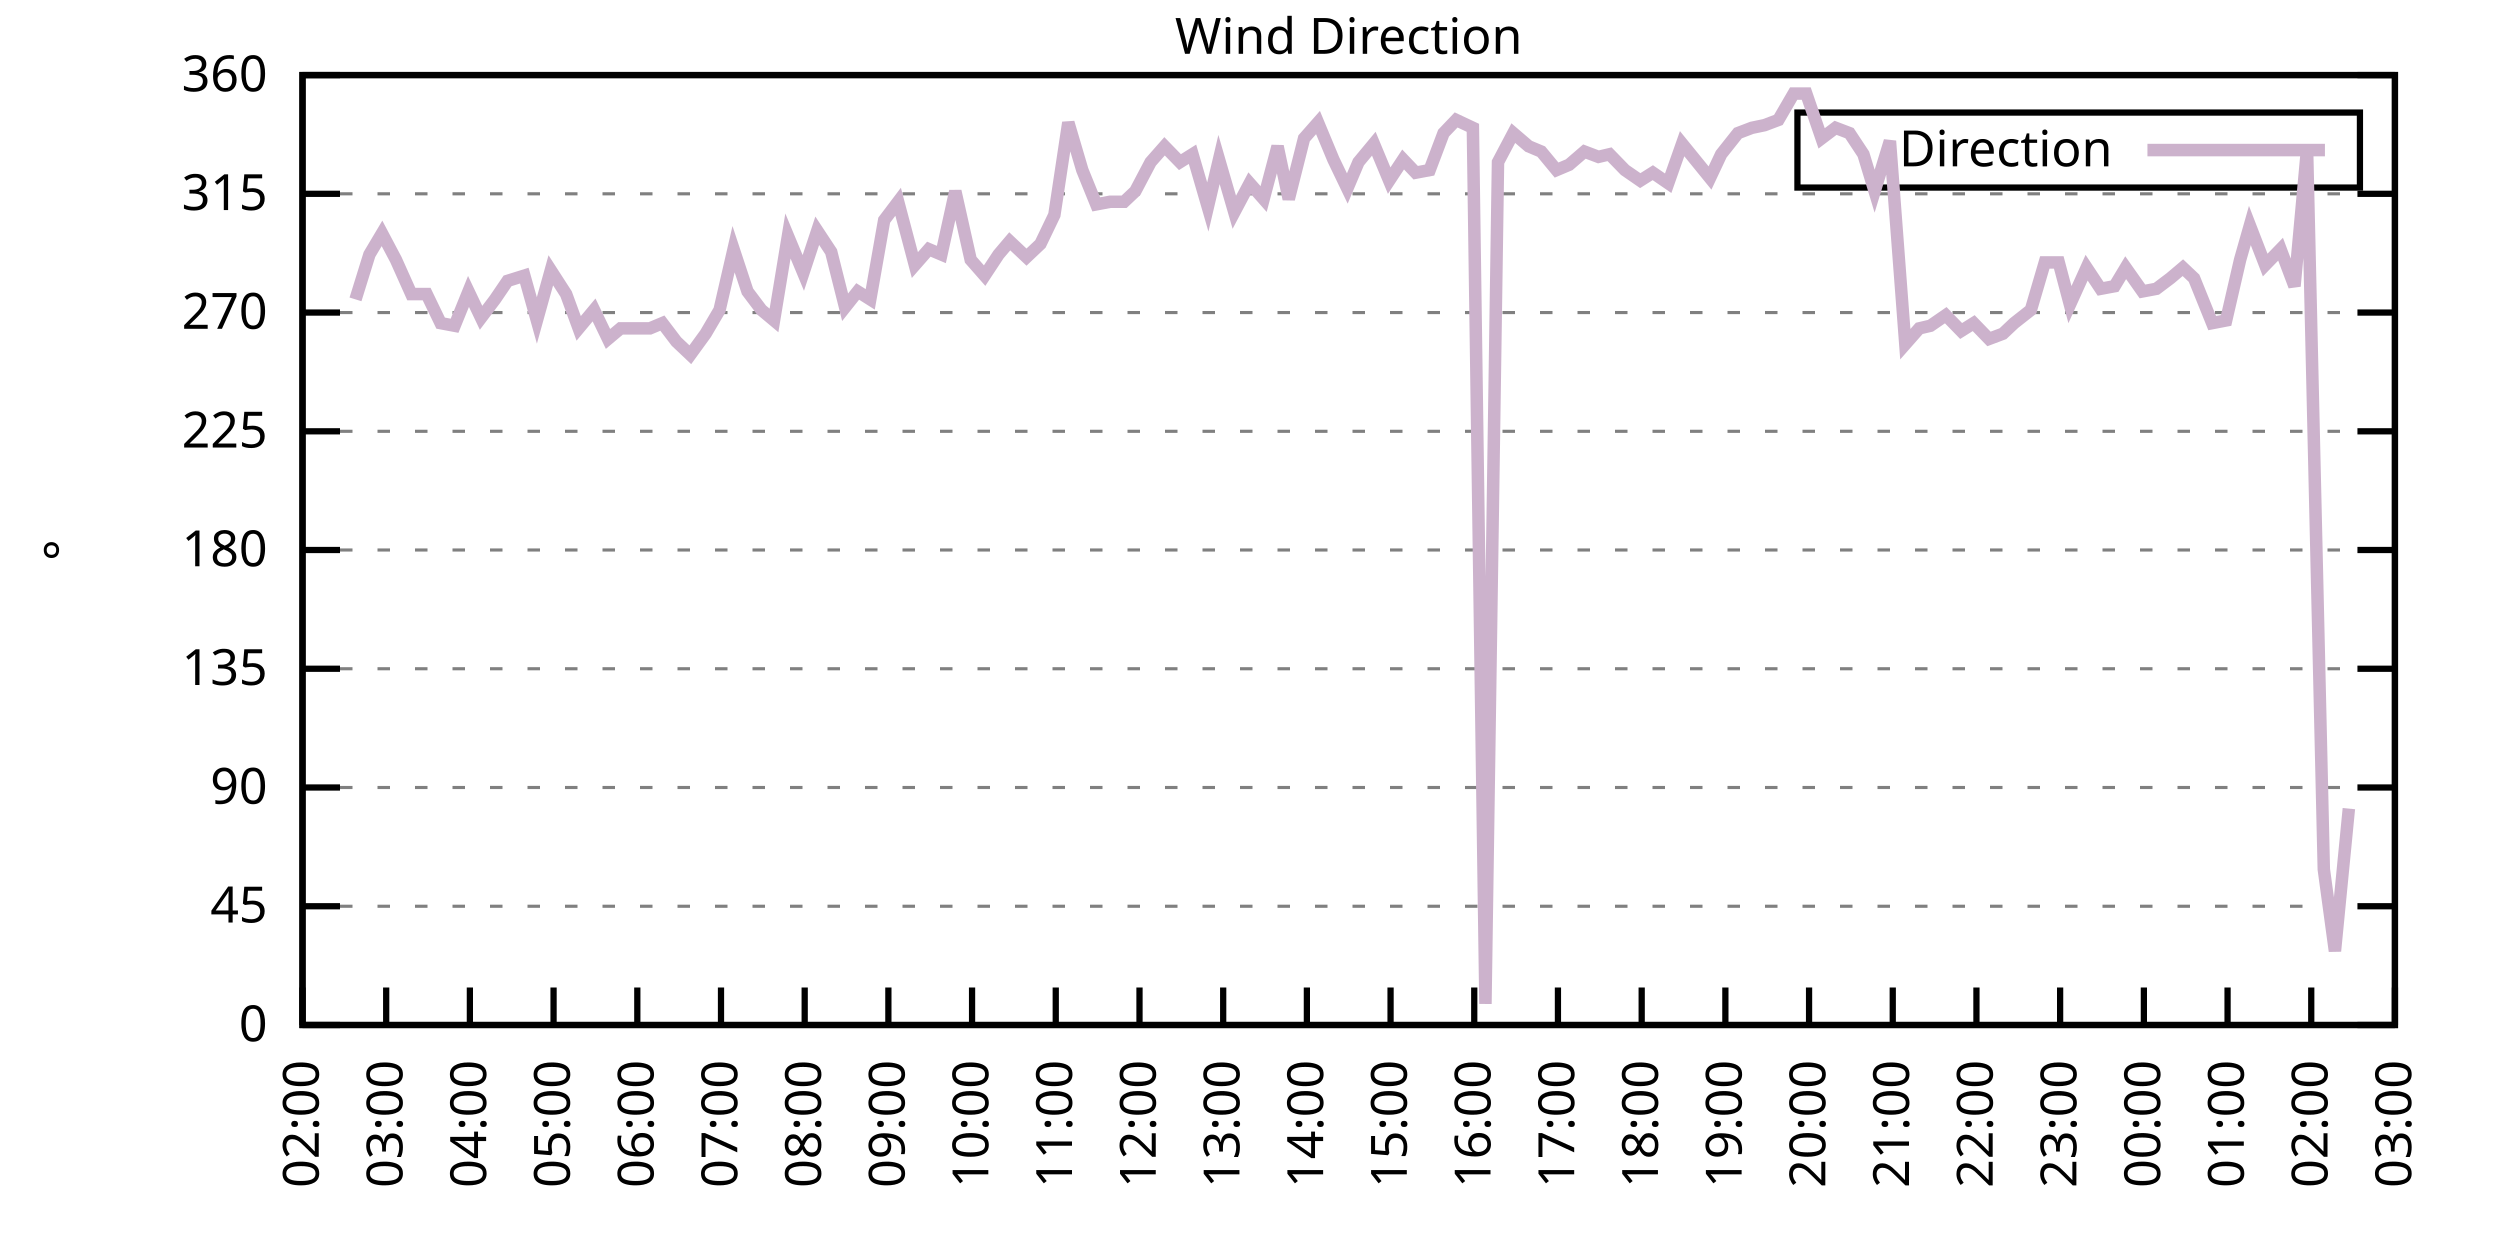
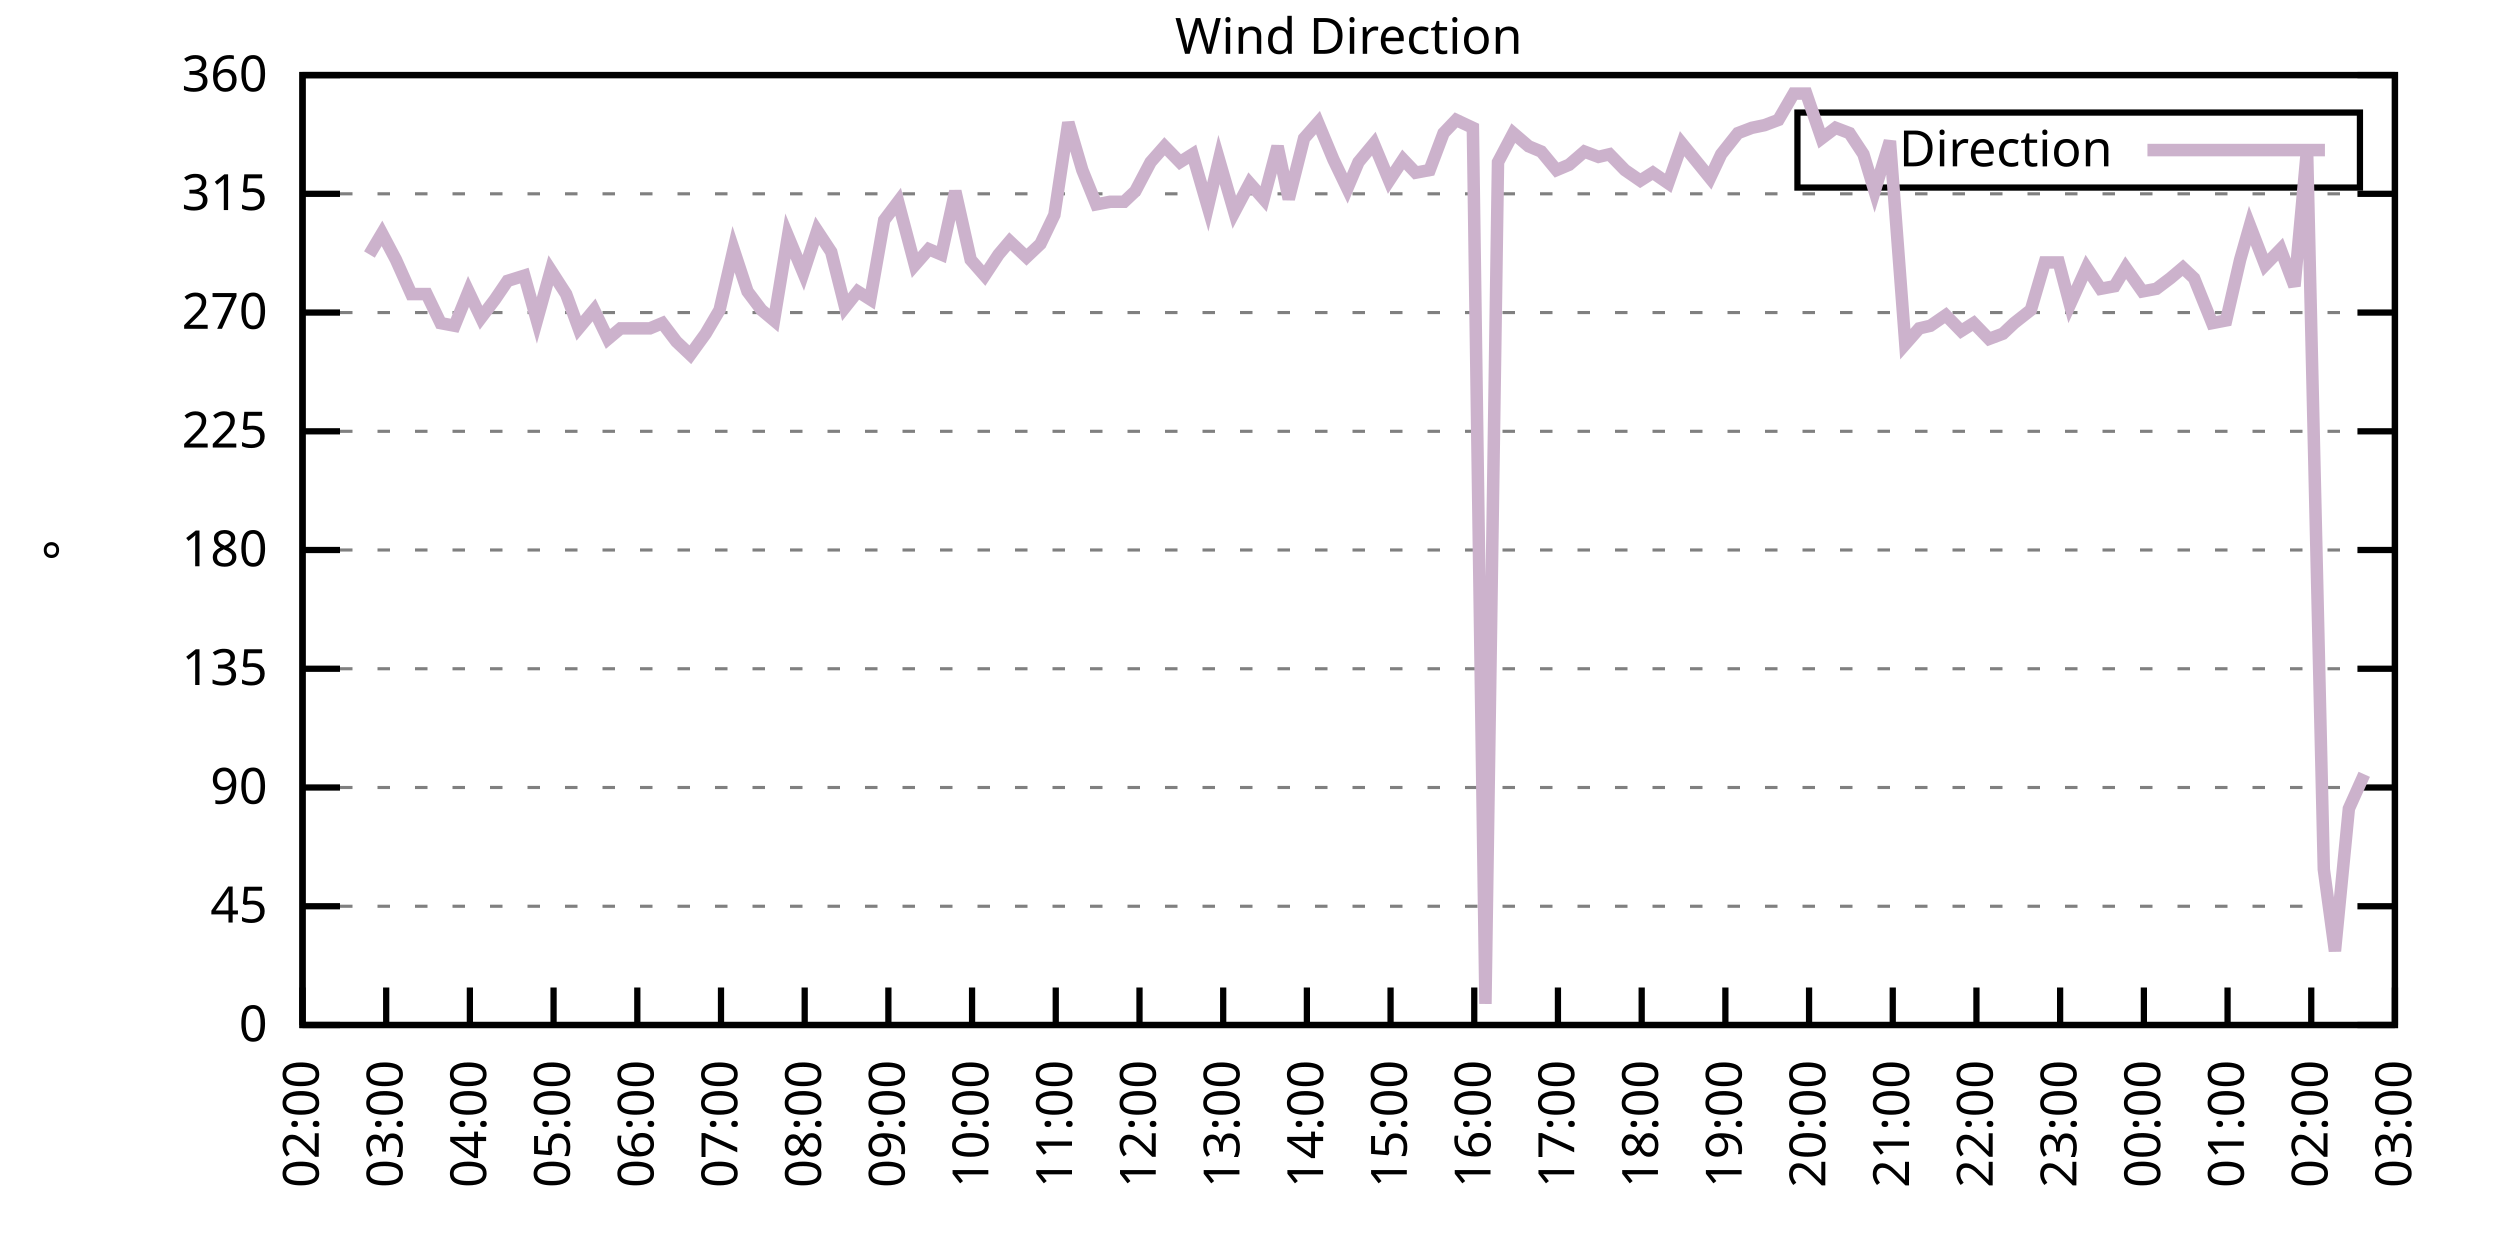
<svg xmlns="http://www.w3.org/2000/svg" xmlns:xlink="http://www.w3.org/1999/xlink" width="400" height="200" viewBox="0 0 400 200">
  <g id="gnuplot_canvas">
    <rect x="0" y="0" width="400" height="200" fill="none" />
    <defs>
      <circle id="gpDot" r="0.5" stroke-width="0.5" stroke="currentColor" />
      <path id="gpPt0" stroke-width="0.333" stroke="currentColor" d="M-1,0 h2 M0,-1 v2" />
      <path id="gpPt1" stroke-width="0.333" stroke="currentColor" d="M-1,-1 L1,1 M1,-1 L-1,1" />
      <path id="gpPt2" stroke-width="0.333" stroke="currentColor" d="M-1,0 L1,0 M0,-1 L0,1 M-1,-1 L1,1 M-1,1 L1,-1" />
      <rect id="gpPt3" stroke-width="0.333" stroke="currentColor" x="-1" y="-1" width="2" height="2" />
      <rect id="gpPt4" stroke-width="0.333" stroke="currentColor" fill="currentColor" x="-1" y="-1" width="2" height="2" />
      <circle id="gpPt5" stroke-width="0.333" stroke="currentColor" cx="0" cy="0" r="1" />
      <use xlink:href="#gpPt5" id="gpPt6" fill="currentColor" stroke="none" />
      <path id="gpPt7" stroke-width="0.333" stroke="currentColor" d="M0,-1.33 L-1.33,0.67 L1.33,0.67 z" />
      <use xlink:href="#gpPt7" id="gpPt8" fill="currentColor" stroke="none" />
      <use xlink:href="#gpPt7" id="gpPt9" stroke="currentColor" transform="rotate(180)" />
      <use xlink:href="#gpPt9" id="gpPt10" fill="currentColor" stroke="none" />
      <use xlink:href="#gpPt3" id="gpPt11" stroke="currentColor" transform="rotate(45)" />
      <use xlink:href="#gpPt11" id="gpPt12" fill="currentColor" stroke="none" />
      <path id="gpPt13" stroke-width="0.333" stroke="currentColor" d="M0,1.330 L1.265,0.411 L0.782,-1.067 L-0.782,-1.076 L-1.265,0.411 z" />
      <use xlink:href="#gpPt13" id="gpPt14" fill="currentColor" stroke="none" />
      <filter id="textbox" filterUnits="objectBoundingBox" x="0" y="0" height="1" width="1">
        <feFlood flood-color="white" flood-opacity="1" result="bgnd" />
        <feComposite in="SourceGraphic" in2="bgnd" operator="atop" />
      </filter>
      <filter id="greybox" filterUnits="objectBoundingBox" x="0" y="0" height="1" width="1">
        <feFlood flood-color="lightgrey" flood-opacity="1" result="grey" />
        <feComposite in="SourceGraphic" in2="grey" operator="atop" />
      </filter>
    </defs>
    <g fill="none" color="white" stroke="currentColor" stroke-width="1.00" stroke-linecap="butt" stroke-linejoin="miter">
</g>
    <g fill="none" color="black" stroke="currentColor" stroke-width="1.00" stroke-linecap="butt" stroke-linejoin="miter">
      <g stroke="none" shape-rendering="crispEdges">
        <polygon fill="rgb(255, 255, 255)" points="48.40,164.00 383.18,164.00 383.18,12.02 48.40,12.02 " />
      </g>
    </g>
    <g fill="none" color="black" stroke="currentColor" stroke-width="1.00" stroke-linecap="butt" stroke-linejoin="miter">
</g>
    <g fill="none" color="black" stroke="black" stroke-width="0.50" stroke-linecap="butt" stroke-linejoin="miter">
</g>
    <g fill="none" color="gray" stroke="currentColor" stroke-width="0.50" stroke-linecap="butt" stroke-linejoin="miter">
      <path stroke="gray" stroke-dasharray="2,4" class="gridline" d="M48.40,164.00 L383.19,164.00  " />
    </g>
    <g fill="none" color="gray" stroke="gray" stroke-width="1.00" stroke-linecap="butt" stroke-linejoin="miter">
</g>
    <g fill="none" color="black" stroke="currentColor" stroke-width="1.00" stroke-linecap="butt" stroke-linejoin="miter">
      <path stroke="black" d="M48.40,164.00 L54.40,164.00 M383.19,164.00 L377.19,164.00  " />
      <g transform="translate(42.80,166.60)" stroke="none" fill="black" font-family="Sans" font-size="8.00" text-anchor="end">
        <text>
          <tspan font-family="Sans"> 0</tspan>
        </text>
      </g>
    </g>
    <g fill="none" color="black" stroke="currentColor" stroke-width="1.00" stroke-linecap="butt" stroke-linejoin="miter">
</g>
    <g fill="none" color="black" stroke="black" stroke-width="0.50" stroke-linecap="butt" stroke-linejoin="miter">
</g>
    <g fill="none" color="gray" stroke="currentColor" stroke-width="0.50" stroke-linecap="butt" stroke-linejoin="miter">
      <path stroke="gray" stroke-dasharray="2,4" class="gridline" d="M48.40,145.00 L383.19,145.00  " />
    </g>
    <g fill="none" color="gray" stroke="gray" stroke-width="1.00" stroke-linecap="butt" stroke-linejoin="miter">
</g>
    <g fill="none" color="black" stroke="currentColor" stroke-width="1.00" stroke-linecap="butt" stroke-linejoin="miter">
      <path stroke="black" d="M48.40,145.00 L54.40,145.00 M383.19,145.00 L377.19,145.00  " />
      <g transform="translate(42.80,147.60)" stroke="none" fill="black" font-family="Sans" font-size="8.00" text-anchor="end">
        <text>
          <tspan font-family="Sans"> 45</tspan>
        </text>
      </g>
    </g>
    <g fill="none" color="black" stroke="currentColor" stroke-width="1.00" stroke-linecap="butt" stroke-linejoin="miter">
</g>
    <g fill="none" color="black" stroke="black" stroke-width="0.50" stroke-linecap="butt" stroke-linejoin="miter">
</g>
    <g fill="none" color="gray" stroke="currentColor" stroke-width="0.50" stroke-linecap="butt" stroke-linejoin="miter">
      <path stroke="gray" stroke-dasharray="2,4" class="gridline" d="M48.40,126.00 L383.19,126.00  " />
    </g>
    <g fill="none" color="gray" stroke="gray" stroke-width="1.00" stroke-linecap="butt" stroke-linejoin="miter">
</g>
    <g fill="none" color="black" stroke="currentColor" stroke-width="1.00" stroke-linecap="butt" stroke-linejoin="miter">
      <path stroke="black" d="M48.40,126.00 L54.40,126.00 M383.19,126.00 L377.19,126.00  " />
      <g transform="translate(42.80,128.60)" stroke="none" fill="black" font-family="Sans" font-size="8.00" text-anchor="end">
        <text>
          <tspan font-family="Sans"> 90</tspan>
        </text>
      </g>
    </g>
    <g fill="none" color="black" stroke="currentColor" stroke-width="1.00" stroke-linecap="butt" stroke-linejoin="miter">
</g>
    <g fill="none" color="black" stroke="black" stroke-width="0.50" stroke-linecap="butt" stroke-linejoin="miter">
</g>
    <g fill="none" color="gray" stroke="currentColor" stroke-width="0.50" stroke-linecap="butt" stroke-linejoin="miter">
      <path stroke="gray" stroke-dasharray="2,4" class="gridline" d="M48.40,107.00 L383.19,107.00  " />
    </g>
    <g fill="none" color="gray" stroke="gray" stroke-width="1.00" stroke-linecap="butt" stroke-linejoin="miter">
</g>
    <g fill="none" color="black" stroke="currentColor" stroke-width="1.00" stroke-linecap="butt" stroke-linejoin="miter">
      <path stroke="black" d="M48.40,107.00 L54.40,107.00 M383.19,107.00 L377.19,107.00  " />
      <g transform="translate(42.80,109.60)" stroke="none" fill="black" font-family="Sans" font-size="8.00" text-anchor="end">
        <text>
          <tspan font-family="Sans"> 135</tspan>
        </text>
      </g>
    </g>
    <g fill="none" color="black" stroke="currentColor" stroke-width="1.00" stroke-linecap="butt" stroke-linejoin="miter">
</g>
    <g fill="none" color="black" stroke="black" stroke-width="0.50" stroke-linecap="butt" stroke-linejoin="miter">
</g>
    <g fill="none" color="gray" stroke="currentColor" stroke-width="0.50" stroke-linecap="butt" stroke-linejoin="miter">
      <path stroke="gray" stroke-dasharray="2,4" class="gridline" d="M48.40,88.00 L383.19,88.00  " />
    </g>
    <g fill="none" color="gray" stroke="gray" stroke-width="1.00" stroke-linecap="butt" stroke-linejoin="miter">
</g>
    <g fill="none" color="black" stroke="currentColor" stroke-width="1.00" stroke-linecap="butt" stroke-linejoin="miter">
      <path stroke="black" d="M48.40,88.00 L54.40,88.00 M383.19,88.00 L377.19,88.00  " />
      <g transform="translate(42.80,90.60)" stroke="none" fill="black" font-family="Sans" font-size="8.00" text-anchor="end">
        <text>
          <tspan font-family="Sans"> 180</tspan>
        </text>
      </g>
    </g>
    <g fill="none" color="black" stroke="currentColor" stroke-width="1.00" stroke-linecap="butt" stroke-linejoin="miter">
</g>
    <g fill="none" color="black" stroke="black" stroke-width="0.50" stroke-linecap="butt" stroke-linejoin="miter">
</g>
    <g fill="none" color="gray" stroke="currentColor" stroke-width="0.50" stroke-linecap="butt" stroke-linejoin="miter">
      <path stroke="gray" stroke-dasharray="2,4" class="gridline" d="M48.40,69.01 L383.19,69.01  " />
    </g>
    <g fill="none" color="gray" stroke="gray" stroke-width="1.00" stroke-linecap="butt" stroke-linejoin="miter">
</g>
    <g fill="none" color="black" stroke="currentColor" stroke-width="1.00" stroke-linecap="butt" stroke-linejoin="miter">
      <path stroke="black" d="M48.40,69.01 L54.40,69.01 M383.19,69.01 L377.19,69.01  " />
      <g transform="translate(42.80,71.61)" stroke="none" fill="black" font-family="Sans" font-size="8.00" text-anchor="end">
        <text>
          <tspan font-family="Sans"> 225</tspan>
        </text>
      </g>
    </g>
    <g fill="none" color="black" stroke="currentColor" stroke-width="1.00" stroke-linecap="butt" stroke-linejoin="miter">
</g>
    <g fill="none" color="black" stroke="black" stroke-width="0.50" stroke-linecap="butt" stroke-linejoin="miter">
</g>
    <g fill="none" color="gray" stroke="currentColor" stroke-width="0.50" stroke-linecap="butt" stroke-linejoin="miter">
      <path stroke="gray" stroke-dasharray="2,4" class="gridline" d="M48.40,50.01 L383.19,50.01  " />
    </g>
    <g fill="none" color="gray" stroke="gray" stroke-width="1.00" stroke-linecap="butt" stroke-linejoin="miter">
</g>
    <g fill="none" color="black" stroke="currentColor" stroke-width="1.00" stroke-linecap="butt" stroke-linejoin="miter">
      <path stroke="black" d="M48.40,50.01 L54.40,50.01 M383.19,50.01 L377.19,50.01  " />
      <g transform="translate(42.80,52.61)" stroke="none" fill="black" font-family="Sans" font-size="8.00" text-anchor="end">
        <text>
          <tspan font-family="Sans"> 270</tspan>
        </text>
      </g>
    </g>
    <g fill="none" color="black" stroke="currentColor" stroke-width="1.00" stroke-linecap="butt" stroke-linejoin="miter">
</g>
    <g fill="none" color="black" stroke="black" stroke-width="0.50" stroke-linecap="butt" stroke-linejoin="miter">
</g>
    <g fill="none" color="gray" stroke="currentColor" stroke-width="0.50" stroke-linecap="butt" stroke-linejoin="miter">
      <path stroke="gray" stroke-dasharray="2,4" class="gridline" d="M48.40,31.01 L383.19,31.01  " />
    </g>
    <g fill="none" color="gray" stroke="gray" stroke-width="1.00" stroke-linecap="butt" stroke-linejoin="miter">
</g>
    <g fill="none" color="black" stroke="currentColor" stroke-width="1.00" stroke-linecap="butt" stroke-linejoin="miter">
      <path stroke="black" d="M48.40,31.01 L54.40,31.01 M383.19,31.01 L377.19,31.01  " />
      <g transform="translate(42.80,33.61)" stroke="none" fill="black" font-family="Sans" font-size="8.00" text-anchor="end">
        <text>
          <tspan font-family="Sans"> 315</tspan>
        </text>
      </g>
    </g>
    <g fill="none" color="black" stroke="currentColor" stroke-width="1.00" stroke-linecap="butt" stroke-linejoin="miter">
</g>
    <g fill="none" color="black" stroke="black" stroke-width="0.50" stroke-linecap="butt" stroke-linejoin="miter">
</g>
    <g fill="none" color="gray" stroke="currentColor" stroke-width="0.50" stroke-linecap="butt" stroke-linejoin="miter">
      <path stroke="gray" stroke-dasharray="2,4" class="gridline" d="M48.40,12.01 L383.19,12.01  " />
    </g>
    <g fill="none" color="gray" stroke="gray" stroke-width="1.00" stroke-linecap="butt" stroke-linejoin="miter">
</g>
    <g fill="none" color="black" stroke="currentColor" stroke-width="1.00" stroke-linecap="butt" stroke-linejoin="miter">
      <path stroke="black" d="M48.40,12.01 L54.40,12.01 M383.19,12.01 L377.19,12.01  " />
      <g transform="translate(42.80,14.61)" stroke="none" fill="black" font-family="Sans" font-size="8.00" text-anchor="end">
        <text>
          <tspan font-family="Sans"> 360</tspan>
        </text>
      </g>
    </g>
    <g fill="none" color="black" stroke="currentColor" stroke-width="1.00" stroke-linecap="butt" stroke-linejoin="miter">
      <path stroke="black" d="M48.40,164.00 L48.40,158.00  " />
      <g transform="translate(51.00,169.60) rotate(270.00)" stroke="none" fill="black" font-family="Sans" font-size="8.00" text-anchor="end">
        <text>
          <tspan font-family="Sans">02:00</tspan>
        </text>
      </g>
    </g>
    <g fill="none" color="black" stroke="currentColor" stroke-width="1.00" stroke-linecap="butt" stroke-linejoin="miter">
      <path stroke="black" d="M61.79,164.00 L61.79,158.00  " />
      <g transform="translate(64.39,169.60) rotate(270.00)" stroke="none" fill="black" font-family="Sans" font-size="8.00" text-anchor="end">
        <text>
          <tspan font-family="Sans">03:00</tspan>
        </text>
      </g>
    </g>
    <g fill="none" color="black" stroke="currentColor" stroke-width="1.00" stroke-linecap="butt" stroke-linejoin="miter">
      <path stroke="black" d="M75.18,164.00 L75.18,158.00  " />
      <g transform="translate(77.78,169.60) rotate(270.00)" stroke="none" fill="black" font-family="Sans" font-size="8.00" text-anchor="end">
        <text>
          <tspan font-family="Sans">04:00</tspan>
        </text>
      </g>
    </g>
    <g fill="none" color="black" stroke="currentColor" stroke-width="1.00" stroke-linecap="butt" stroke-linejoin="miter">
      <path stroke="black" d="M88.57,164.00 L88.57,158.00  " />
      <g transform="translate(91.17,169.60) rotate(270.00)" stroke="none" fill="black" font-family="Sans" font-size="8.00" text-anchor="end">
        <text>
          <tspan font-family="Sans">05:00</tspan>
        </text>
      </g>
    </g>
    <g fill="none" color="black" stroke="currentColor" stroke-width="1.00" stroke-linecap="butt" stroke-linejoin="miter">
      <path stroke="black" d="M101.97,164.00 L101.97,158.00  " />
      <g transform="translate(104.57,169.60) rotate(270.00)" stroke="none" fill="black" font-family="Sans" font-size="8.00" text-anchor="end">
        <text>
          <tspan font-family="Sans">06:00</tspan>
        </text>
      </g>
    </g>
    <g fill="none" color="black" stroke="currentColor" stroke-width="1.00" stroke-linecap="butt" stroke-linejoin="miter">
      <path stroke="black" d="M115.36,164.00 L115.36,158.00  " />
      <g transform="translate(117.96,169.60) rotate(270.00)" stroke="none" fill="black" font-family="Sans" font-size="8.00" text-anchor="end">
        <text>
          <tspan font-family="Sans">07:00</tspan>
        </text>
      </g>
    </g>
    <g fill="none" color="black" stroke="currentColor" stroke-width="1.00" stroke-linecap="butt" stroke-linejoin="miter">
      <path stroke="black" d="M128.75,164.00 L128.75,158.00  " />
      <g transform="translate(131.35,169.60) rotate(270.00)" stroke="none" fill="black" font-family="Sans" font-size="8.00" text-anchor="end">
        <text>
          <tspan font-family="Sans">08:00</tspan>
        </text>
      </g>
    </g>
    <g fill="none" color="black" stroke="currentColor" stroke-width="1.00" stroke-linecap="butt" stroke-linejoin="miter">
      <path stroke="black" d="M142.14,164.00 L142.14,158.00  " />
      <g transform="translate(144.74,169.60) rotate(270.00)" stroke="none" fill="black" font-family="Sans" font-size="8.00" text-anchor="end">
        <text>
          <tspan font-family="Sans">09:00</tspan>
        </text>
      </g>
    </g>
    <g fill="none" color="black" stroke="currentColor" stroke-width="1.00" stroke-linecap="butt" stroke-linejoin="miter">
      <path stroke="black" d="M155.53,164.00 L155.53,158.00  " />
      <g transform="translate(158.13,169.60) rotate(270.00)" stroke="none" fill="black" font-family="Sans" font-size="8.00" text-anchor="end">
        <text>
          <tspan font-family="Sans">10:00</tspan>
        </text>
      </g>
    </g>
    <g fill="none" color="black" stroke="currentColor" stroke-width="1.00" stroke-linecap="butt" stroke-linejoin="miter">
      <path stroke="black" d="M168.92,164.00 L168.92,158.00  " />
      <g transform="translate(171.52,169.60) rotate(270.00)" stroke="none" fill="black" font-family="Sans" font-size="8.00" text-anchor="end">
        <text>
          <tspan font-family="Sans">11:00</tspan>
        </text>
      </g>
    </g>
    <g fill="none" color="black" stroke="currentColor" stroke-width="1.00" stroke-linecap="butt" stroke-linejoin="miter">
      <path stroke="black" d="M182.32,164.00 L182.32,158.00  " />
      <g transform="translate(184.92,169.60) rotate(270.00)" stroke="none" fill="black" font-family="Sans" font-size="8.00" text-anchor="end">
        <text>
          <tspan font-family="Sans">12:00</tspan>
        </text>
      </g>
    </g>
    <g fill="none" color="black" stroke="currentColor" stroke-width="1.00" stroke-linecap="butt" stroke-linejoin="miter">
      <path stroke="black" d="M195.71,164.00 L195.71,158.00  " />
      <g transform="translate(198.31,169.60) rotate(270.00)" stroke="none" fill="black" font-family="Sans" font-size="8.00" text-anchor="end">
        <text>
          <tspan font-family="Sans">13:00</tspan>
        </text>
      </g>
    </g>
    <g fill="none" color="black" stroke="currentColor" stroke-width="1.00" stroke-linecap="butt" stroke-linejoin="miter">
      <path stroke="black" d="M209.10,164.00 L209.10,158.00  " />
      <g transform="translate(211.70,169.60) rotate(270.00)" stroke="none" fill="black" font-family="Sans" font-size="8.00" text-anchor="end">
        <text>
          <tspan font-family="Sans">14:00</tspan>
        </text>
      </g>
    </g>
    <g fill="none" color="black" stroke="currentColor" stroke-width="1.00" stroke-linecap="butt" stroke-linejoin="miter">
      <path stroke="black" d="M222.49,164.00 L222.49,158.00  " />
      <g transform="translate(225.09,169.60) rotate(270.00)" stroke="none" fill="black" font-family="Sans" font-size="8.00" text-anchor="end">
        <text>
          <tspan font-family="Sans">15:00</tspan>
        </text>
      </g>
    </g>
    <g fill="none" color="black" stroke="currentColor" stroke-width="1.00" stroke-linecap="butt" stroke-linejoin="miter">
      <path stroke="black" d="M235.88,164.00 L235.88,158.00  " />
      <g transform="translate(238.48,169.60) rotate(270.00)" stroke="none" fill="black" font-family="Sans" font-size="8.00" text-anchor="end">
        <text>
          <tspan font-family="Sans">16:00</tspan>
        </text>
      </g>
    </g>
    <g fill="none" color="black" stroke="currentColor" stroke-width="1.00" stroke-linecap="butt" stroke-linejoin="miter">
      <path stroke="black" d="M249.27,164.00 L249.27,158.00  " />
      <g transform="translate(251.87,169.60) rotate(270.00)" stroke="none" fill="black" font-family="Sans" font-size="8.00" text-anchor="end">
        <text>
          <tspan font-family="Sans">17:00</tspan>
        </text>
      </g>
    </g>
    <g fill="none" color="black" stroke="currentColor" stroke-width="1.00" stroke-linecap="butt" stroke-linejoin="miter">
      <path stroke="black" d="M262.67,164.00 L262.67,158.00  " />
      <g transform="translate(265.27,169.60) rotate(270.00)" stroke="none" fill="black" font-family="Sans" font-size="8.00" text-anchor="end">
        <text>
          <tspan font-family="Sans">18:00</tspan>
        </text>
      </g>
    </g>
    <g fill="none" color="black" stroke="currentColor" stroke-width="1.00" stroke-linecap="butt" stroke-linejoin="miter">
      <path stroke="black" d="M276.06,164.00 L276.06,158.00  " />
      <g transform="translate(278.66,169.60) rotate(270.00)" stroke="none" fill="black" font-family="Sans" font-size="8.00" text-anchor="end">
        <text>
          <tspan font-family="Sans">19:00</tspan>
        </text>
      </g>
    </g>
    <g fill="none" color="black" stroke="currentColor" stroke-width="1.00" stroke-linecap="butt" stroke-linejoin="miter">
      <path stroke="black" d="M289.45,164.00 L289.45,158.00  " />
      <g transform="translate(292.05,169.60) rotate(270.00)" stroke="none" fill="black" font-family="Sans" font-size="8.00" text-anchor="end">
        <text>
          <tspan font-family="Sans">20:00</tspan>
        </text>
      </g>
    </g>
    <g fill="none" color="black" stroke="currentColor" stroke-width="1.00" stroke-linecap="butt" stroke-linejoin="miter">
      <path stroke="black" d="M302.84,164.00 L302.84,158.00  " />
      <g transform="translate(305.44,169.60) rotate(270.00)" stroke="none" fill="black" font-family="Sans" font-size="8.00" text-anchor="end">
        <text>
          <tspan font-family="Sans">21:00</tspan>
        </text>
      </g>
    </g>
    <g fill="none" color="black" stroke="currentColor" stroke-width="1.00" stroke-linecap="butt" stroke-linejoin="miter">
      <path stroke="black" d="M316.23,164.00 L316.23,158.00  " />
      <g transform="translate(318.83,169.60) rotate(270.00)" stroke="none" fill="black" font-family="Sans" font-size="8.00" text-anchor="end">
        <text>
          <tspan font-family="Sans">22:00</tspan>
        </text>
      </g>
    </g>
    <g fill="none" color="black" stroke="currentColor" stroke-width="1.00" stroke-linecap="butt" stroke-linejoin="miter">
      <path stroke="black" d="M329.62,164.00 L329.62,158.00  " />
      <g transform="translate(332.22,169.60) rotate(270.00)" stroke="none" fill="black" font-family="Sans" font-size="8.00" text-anchor="end">
        <text>
          <tspan font-family="Sans">23:00</tspan>
        </text>
      </g>
    </g>
    <g fill="none" color="black" stroke="currentColor" stroke-width="1.00" stroke-linecap="butt" stroke-linejoin="miter">
      <path stroke="black" d="M343.02,164.00 L343.02,158.00  " />
      <g transform="translate(345.62,169.60) rotate(270.00)" stroke="none" fill="black" font-family="Sans" font-size="8.00" text-anchor="end">
        <text>
          <tspan font-family="Sans">00:00</tspan>
        </text>
      </g>
    </g>
    <g fill="none" color="black" stroke="currentColor" stroke-width="1.00" stroke-linecap="butt" stroke-linejoin="miter">
      <path stroke="black" d="M356.41,164.00 L356.41,158.00  " />
      <g transform="translate(359.01,169.60) rotate(270.00)" stroke="none" fill="black" font-family="Sans" font-size="8.00" text-anchor="end">
        <text>
          <tspan font-family="Sans">01:00</tspan>
        </text>
      </g>
    </g>
    <g fill="none" color="black" stroke="currentColor" stroke-width="1.00" stroke-linecap="butt" stroke-linejoin="miter">
      <path stroke="black" d="M369.80,164.00 L369.80,158.00  " />
      <g transform="translate(372.40,169.60) rotate(270.00)" stroke="none" fill="black" font-family="Sans" font-size="8.00" text-anchor="end">
        <text>
          <tspan font-family="Sans">02:00</tspan>
        </text>
      </g>
    </g>
    <g fill="none" color="black" stroke="currentColor" stroke-width="1.00" stroke-linecap="butt" stroke-linejoin="miter">
      <path stroke="black" d="M383.19,164.00 L383.19,158.00  " />
      <g transform="translate(385.79,169.60) rotate(270.00)" stroke="none" fill="black" font-family="Sans" font-size="8.00" text-anchor="end">
        <text>
          <tspan font-family="Sans">03:00</tspan>
        </text>
      </g>
    </g>
    <g fill="none" color="black" stroke="currentColor" stroke-width="1.00" stroke-linecap="butt" stroke-linejoin="miter">
</g>
    <g fill="none" color="black" stroke="currentColor" stroke-width="1.00" stroke-linecap="butt" stroke-linejoin="miter">
      <path stroke="black" d="M48.40,12.01 L48.40,164.00 L383.19,164.00 L383.19,12.01 L48.40,12.01 Z  " />
    </g>
    <g fill="none" color="black" stroke="currentColor" stroke-width="1.00" stroke-linecap="butt" stroke-linejoin="miter">
</g>
    <g fill="none" color="black" stroke="currentColor" stroke-width="1.00" stroke-linecap="butt" stroke-linejoin="miter">
      <path stroke="black" d="M287.59,30.01 L287.59,18.01 L377.59,18.01 L377.59,30.01 L287.59,30.01 Z  " />
    </g>
    <g id="Wind_direction_plot_1">
      <g fill="none" color="white" stroke="black" stroke-width="2.00" stroke-linecap="butt" stroke-linejoin="miter">
</g>
      <g fill="none" color="black" stroke="currentColor" stroke-width="2.00" stroke-linecap="butt" stroke-linejoin="miter">
        <g transform="translate(337.99,26.61)" stroke="none" fill="black" font-family="Sans" font-size="8.00" text-anchor="end">
          <text>
            <tspan font-family="Sans">Direction</tspan>
          </text>
        </g>
      </g>
      <g fill="none" color="black" stroke="currentColor" stroke-width="2.00" stroke-linecap="butt" stroke-linejoin="miter">
-         <path stroke="rgb(204, 178, 204)" d="M343.59,24.01 L371.99,24.01 M56.88,47.90 L59.11,40.72 L61.12,37.34 L63.35,41.56 L65.81,47.05 L68.26,47.05   L70.50,51.70 L72.73,52.12 L74.96,46.63 L76.97,50.85 L79.20,47.90 L81.21,44.94 L83.89,44.10 L85.90,51.27   L88.13,43.25 L90.58,47.05 L92.59,52.54 L95.05,49.59 L97.28,54.23 L99.29,52.54 L101.52,52.54 L103.98,52.54   L105.98,51.70 L108.22,54.65 L110.45,56.76 L112.90,53.39 L115.13,49.59 L117.37,39.87 L119.60,46.63 L121.83,49.59   L123.84,51.27 L126.07,37.76 L128.53,43.67 L130.76,36.92 L132.99,40.30 L135.22,49.16 L137.23,46.63 L139.24,47.90   L141.47,35.23 L143.70,32.28 L146.38,42.41 L148.61,39.87 L150.62,40.72 L152.85,30.59 L155.31,41.56 L157.54,44.10   L159.77,40.72 L161.56,38.61 L164.24,41.14 L166.47,39.03 L168.70,34.39 L170.93,19.61 L173.17,27.21 L175.40,32.70   L177.63,32.28 L179.86,32.28 L181.65,30.59 L184.10,25.94 L186.33,23.41 L188.79,25.94 L190.80,24.68 L193.25,33.12   L195.04,25.52 L197.49,33.96 L199.95,29.32 L202.18,31.85 L204.41,23.41 L206.20,31.85 L208.65,22.14 L210.88,19.61   L213.34,25.52 L215.57,30.16 L217.36,25.94 L219.81,22.99 L222.27,28.90 L224.50,25.52 L226.51,27.63 L228.74,27.21   L230.97,21.30 L232.98,19.19 L235.66,20.45 L237.67,160.62 L239.68,25.94 L242.13,21.30 L244.59,23.41 L246.60,24.25   L249.05,27.21 L251.06,26.36 L253.51,24.25 L255.75,25.10 L257.53,24.68 L259.99,27.21 L262.44,28.90 L264.45,27.63   L266.91,29.32 L269.14,22.99 L273.60,28.48 L275.39,24.68 L278.07,21.30 L280.30,20.45 L282.31,20.03 L284.54,19.19   L286.99,14.97 L289.00,14.97 L291.46,22.14 L293.69,20.45 L295.92,21.30 L298.15,24.68 L299.94,30.59 L302.39,22.56   L304.85,55.07 L307.08,52.54 L308.87,52.12 L311.32,50.43 L313.78,52.96 L315.79,51.70 L318.24,54.23 L320.47,53.39   L322.26,51.70 L324.94,49.59 L327.17,41.99 L329.40,41.99 L331.19,48.74 L333.86,42.83 L336.10,46.21 L338.33,45.79   L340.11,42.83 L342.79,46.63 L345.02,46.21 L347.26,44.52 L349.26,42.83 L351.05,44.52 L353.95,51.70 L356.18,51.27   L358.42,41.56 L359.98,36.08 L362.43,42.41 L364.89,39.87 L367.12,45.79 L369.13,23.83 L371.81,139.09 L373.59,152.18   L375.82,129.38  " />
+         <path stroke="rgb(204, 178, 204)" d="M343.59,24.01 L371.99,24.01 M59.11,40.72 L61.12,37.34 L63.35,41.56 L65.81,47.05 L68.26,47.05 L70.50,51.70   L72.73,52.12 L74.96,46.63 L76.97,50.85 L79.20,47.90 L81.21,44.94 L83.89,44.10 L85.90,51.27 L88.13,43.25   L90.58,47.05 L92.59,52.54 L95.05,49.59 L97.28,54.23 L99.29,52.54 L101.52,52.54 L103.98,52.54 L105.98,51.70   L108.22,54.65 L110.45,56.76 L112.90,53.39 L115.13,49.59 L117.37,39.87 L119.60,46.63 L121.83,49.59 L123.84,51.27   L126.07,37.76 L128.53,43.67 L130.76,36.92 L132.99,40.30 L135.22,49.16 L137.23,46.63 L139.24,47.90 L141.47,35.23   L143.70,32.28 L146.38,42.41 L148.61,39.87 L150.62,40.72 L152.85,30.59 L155.31,41.56 L157.54,44.10 L159.77,40.72   L161.56,38.61 L164.24,41.14 L166.47,39.03 L168.70,34.39 L170.93,19.61 L173.17,27.21 L175.40,32.70 L177.63,32.28   L179.86,32.28 L181.65,30.59 L184.10,25.94 L186.33,23.41 L188.79,25.94 L190.80,24.68 L193.25,33.12 L195.04,25.52   L197.49,33.96 L199.95,29.32 L202.18,31.85 L204.41,23.41 L206.20,31.85 L208.65,22.14 L210.88,19.61 L213.34,25.52   L215.57,30.16 L217.36,25.94 L219.81,22.99 L222.27,28.90 L224.50,25.52 L226.51,27.63 L228.74,27.21 L230.97,21.30   L232.98,19.19 L235.66,20.45 L237.67,160.62 L239.68,25.94 L242.13,21.30 L244.59,23.41 L246.60,24.25 L249.05,27.21   L251.06,26.36 L253.51,24.25 L255.75,25.10 L257.53,24.68 L259.99,27.21 L262.44,28.90 L264.45,27.63 L266.91,29.32   L269.14,22.99 L273.60,28.48 L275.39,24.68 L278.07,21.30 L280.30,20.45 L282.31,20.03 L284.54,19.19 L286.99,14.97   L289.00,14.97 L291.46,22.14 L293.69,20.45 L295.92,21.30 L298.15,24.68 L299.94,30.59 L302.39,22.56 L304.85,55.07   L307.08,52.54 L308.87,52.12 L311.32,50.43 L313.78,52.96 L315.79,51.70 L318.24,54.23 L320.47,53.39 L322.26,51.70   L324.94,49.59 L327.17,41.99 L329.40,41.99 L331.19,48.74 L333.86,42.83 L336.10,46.21 L338.33,45.79 L340.11,42.83   L342.79,46.63 L345.02,46.21 L347.26,44.52 L349.26,42.83 L351.05,44.52 L353.95,51.70 L356.18,51.27 L358.42,41.56   L359.98,36.08 L362.43,42.41 L364.89,39.87 L367.12,45.79 L369.13,23.83 L371.81,139.09 L373.59,152.18 L375.82,129.38   L378.28,123.89  " />
      </g>
    </g>
    <g fill="none" color="black" stroke="currentColor" stroke-width="2.00" stroke-linecap="butt" stroke-linejoin="miter">
</g>
    <g fill="none" color="black" stroke="black" stroke-width="1.00" stroke-linecap="butt" stroke-linejoin="miter">
</g>
    <g fill="none" color="black" stroke="currentColor" stroke-width="1.00" stroke-linecap="butt" stroke-linejoin="miter">
      <path stroke="black" d="M48.40,12.01 L48.40,164.00 L383.19,164.00 L383.19,12.01 L48.40,12.01 Z  " />
      <g transform="translate(12.80,88.01) rotate(270.00)" stroke="none" fill="black" font-family="Sans" font-size="8.00" text-anchor="middle">
        <text>
          <tspan font-family="Sans">°</tspan>
        </text>
      </g>
    </g>
    <g fill="none" color="black" stroke="currentColor" stroke-width="1.00" stroke-linecap="butt" stroke-linejoin="miter">
</g>
    <g fill="none" color="black" stroke="currentColor" stroke-width="1.00" stroke-linecap="butt" stroke-linejoin="miter">
      <g transform="translate(215.79,8.61)" stroke="none" fill="black" font-family="Sans" font-size="8.00" text-anchor="middle">
        <text>
          <tspan font-family="Sans">Wind Direction</tspan>
        </text>
      </g>
    </g>
    <g fill="none" color="black" stroke="currentColor" stroke-width="1.00" stroke-linecap="butt" stroke-linejoin="miter">
</g>
  </g>
</svg>
